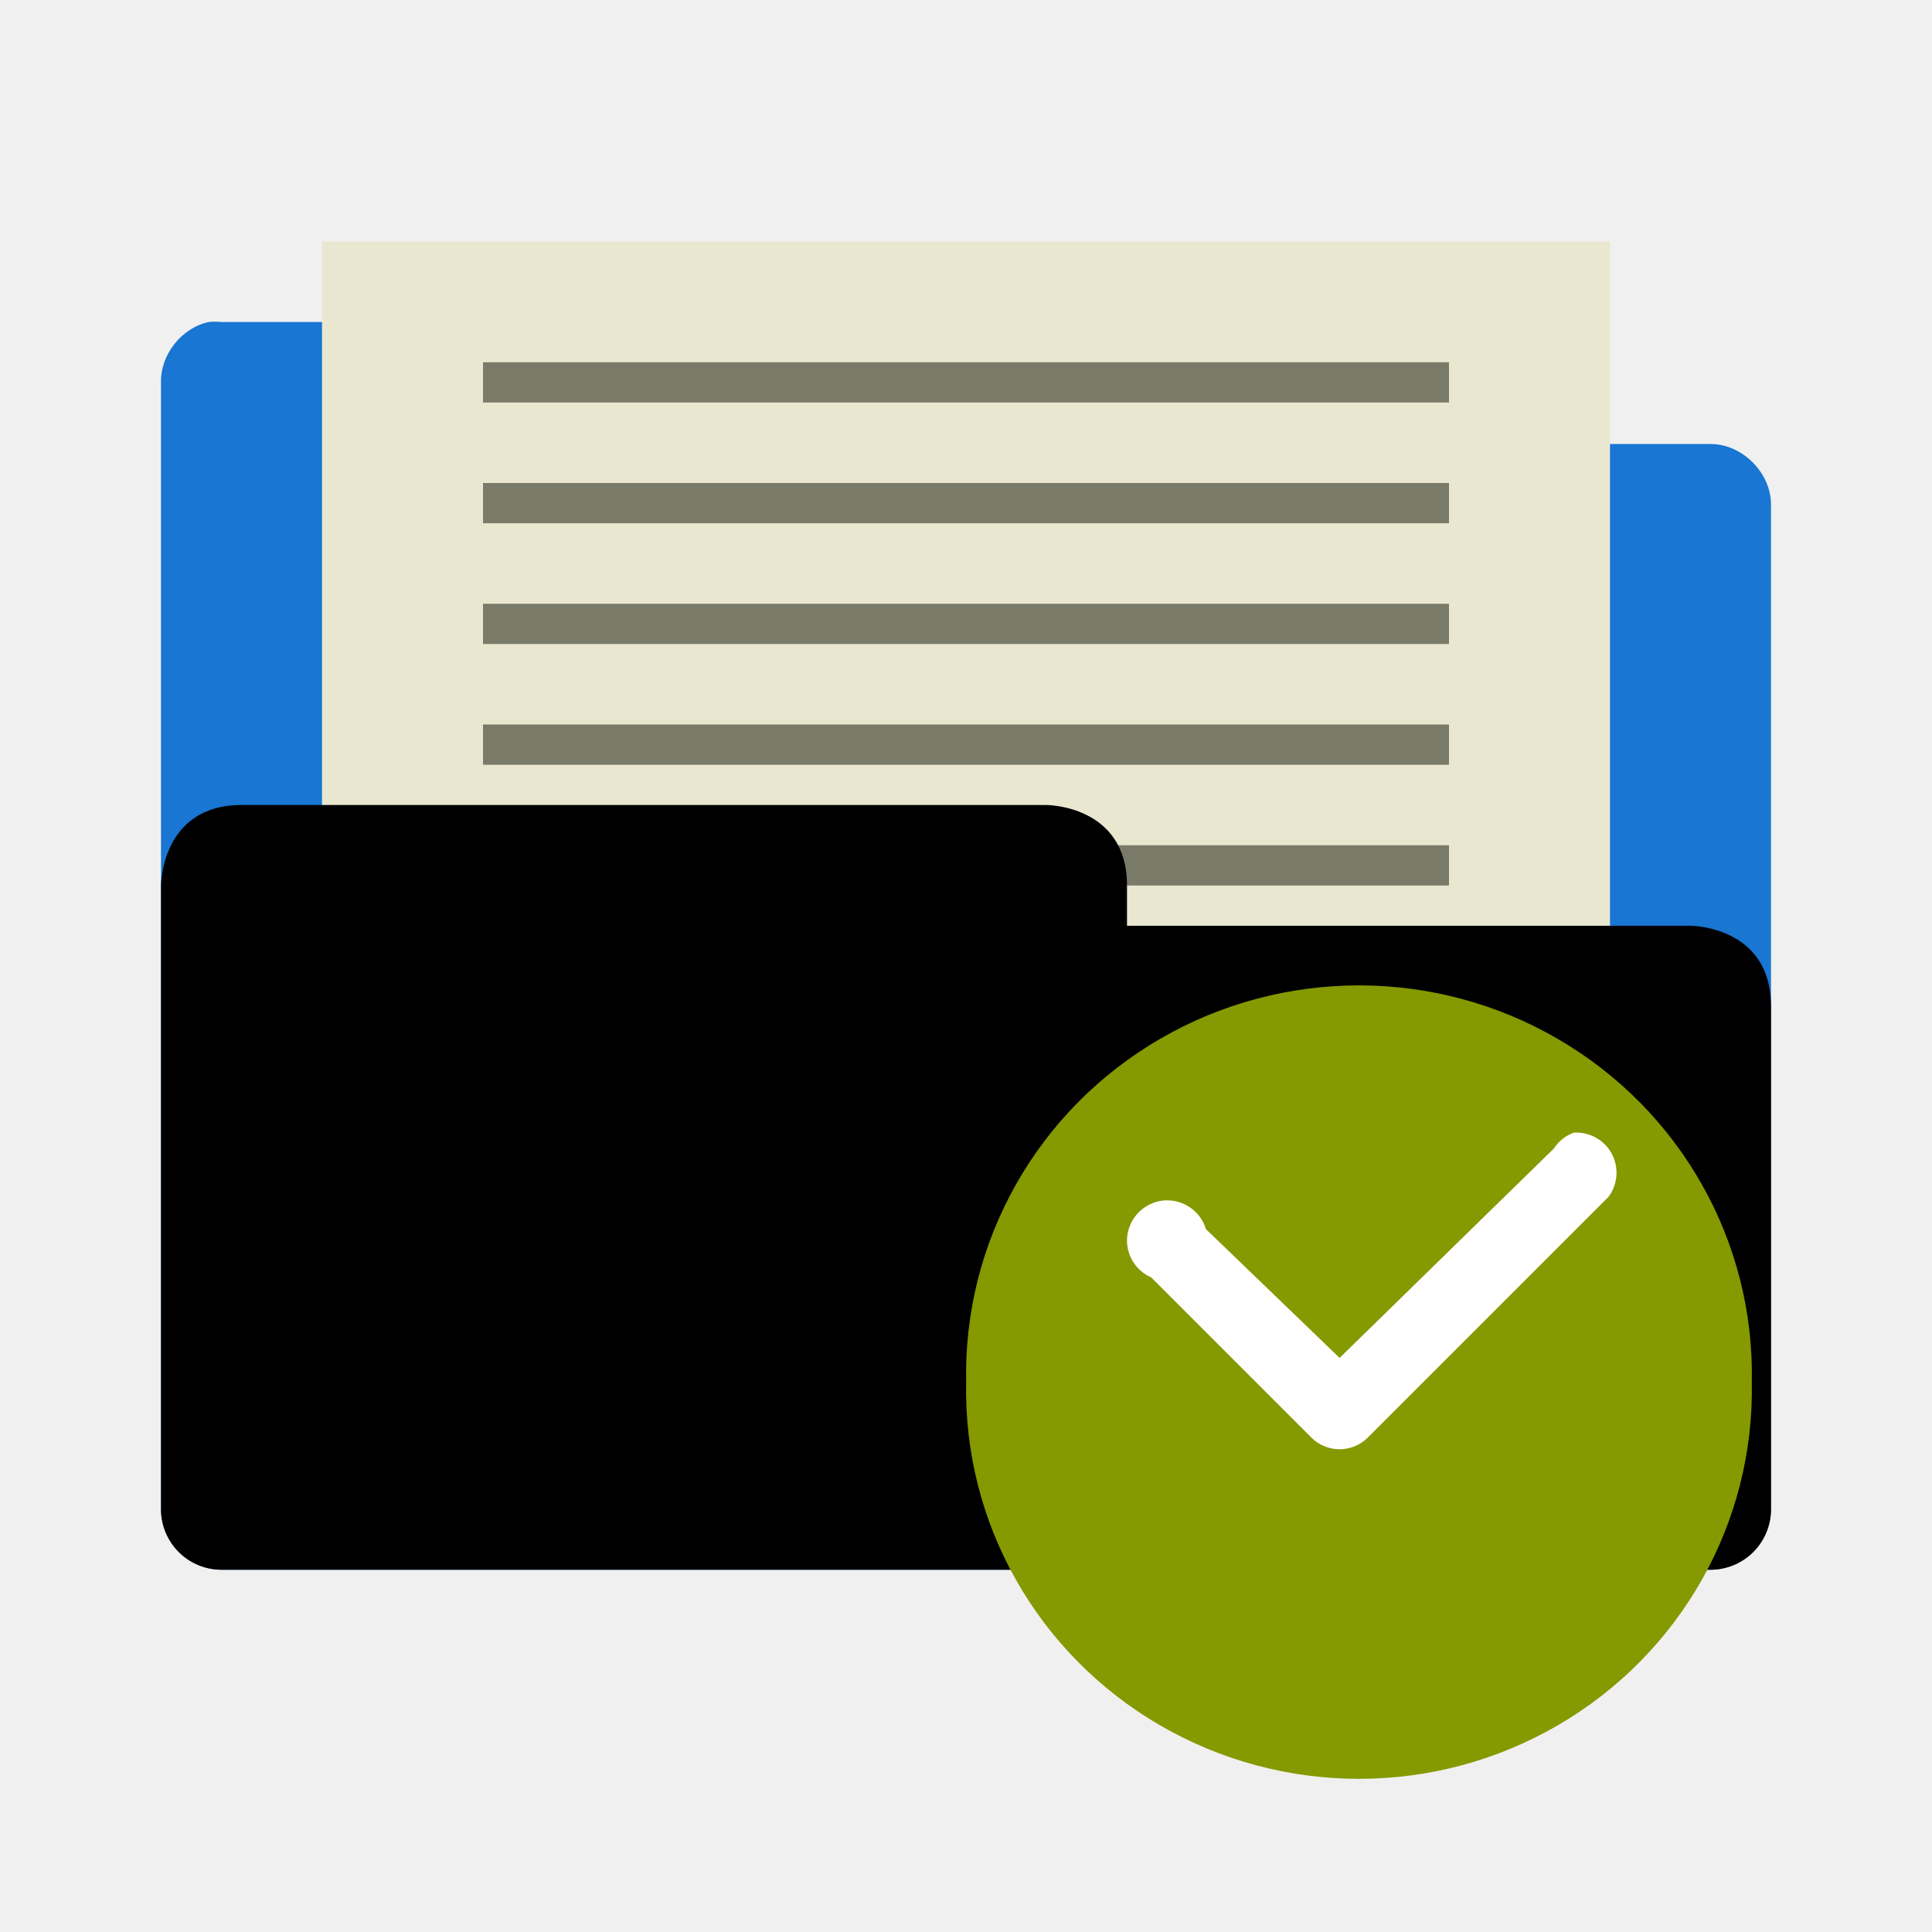
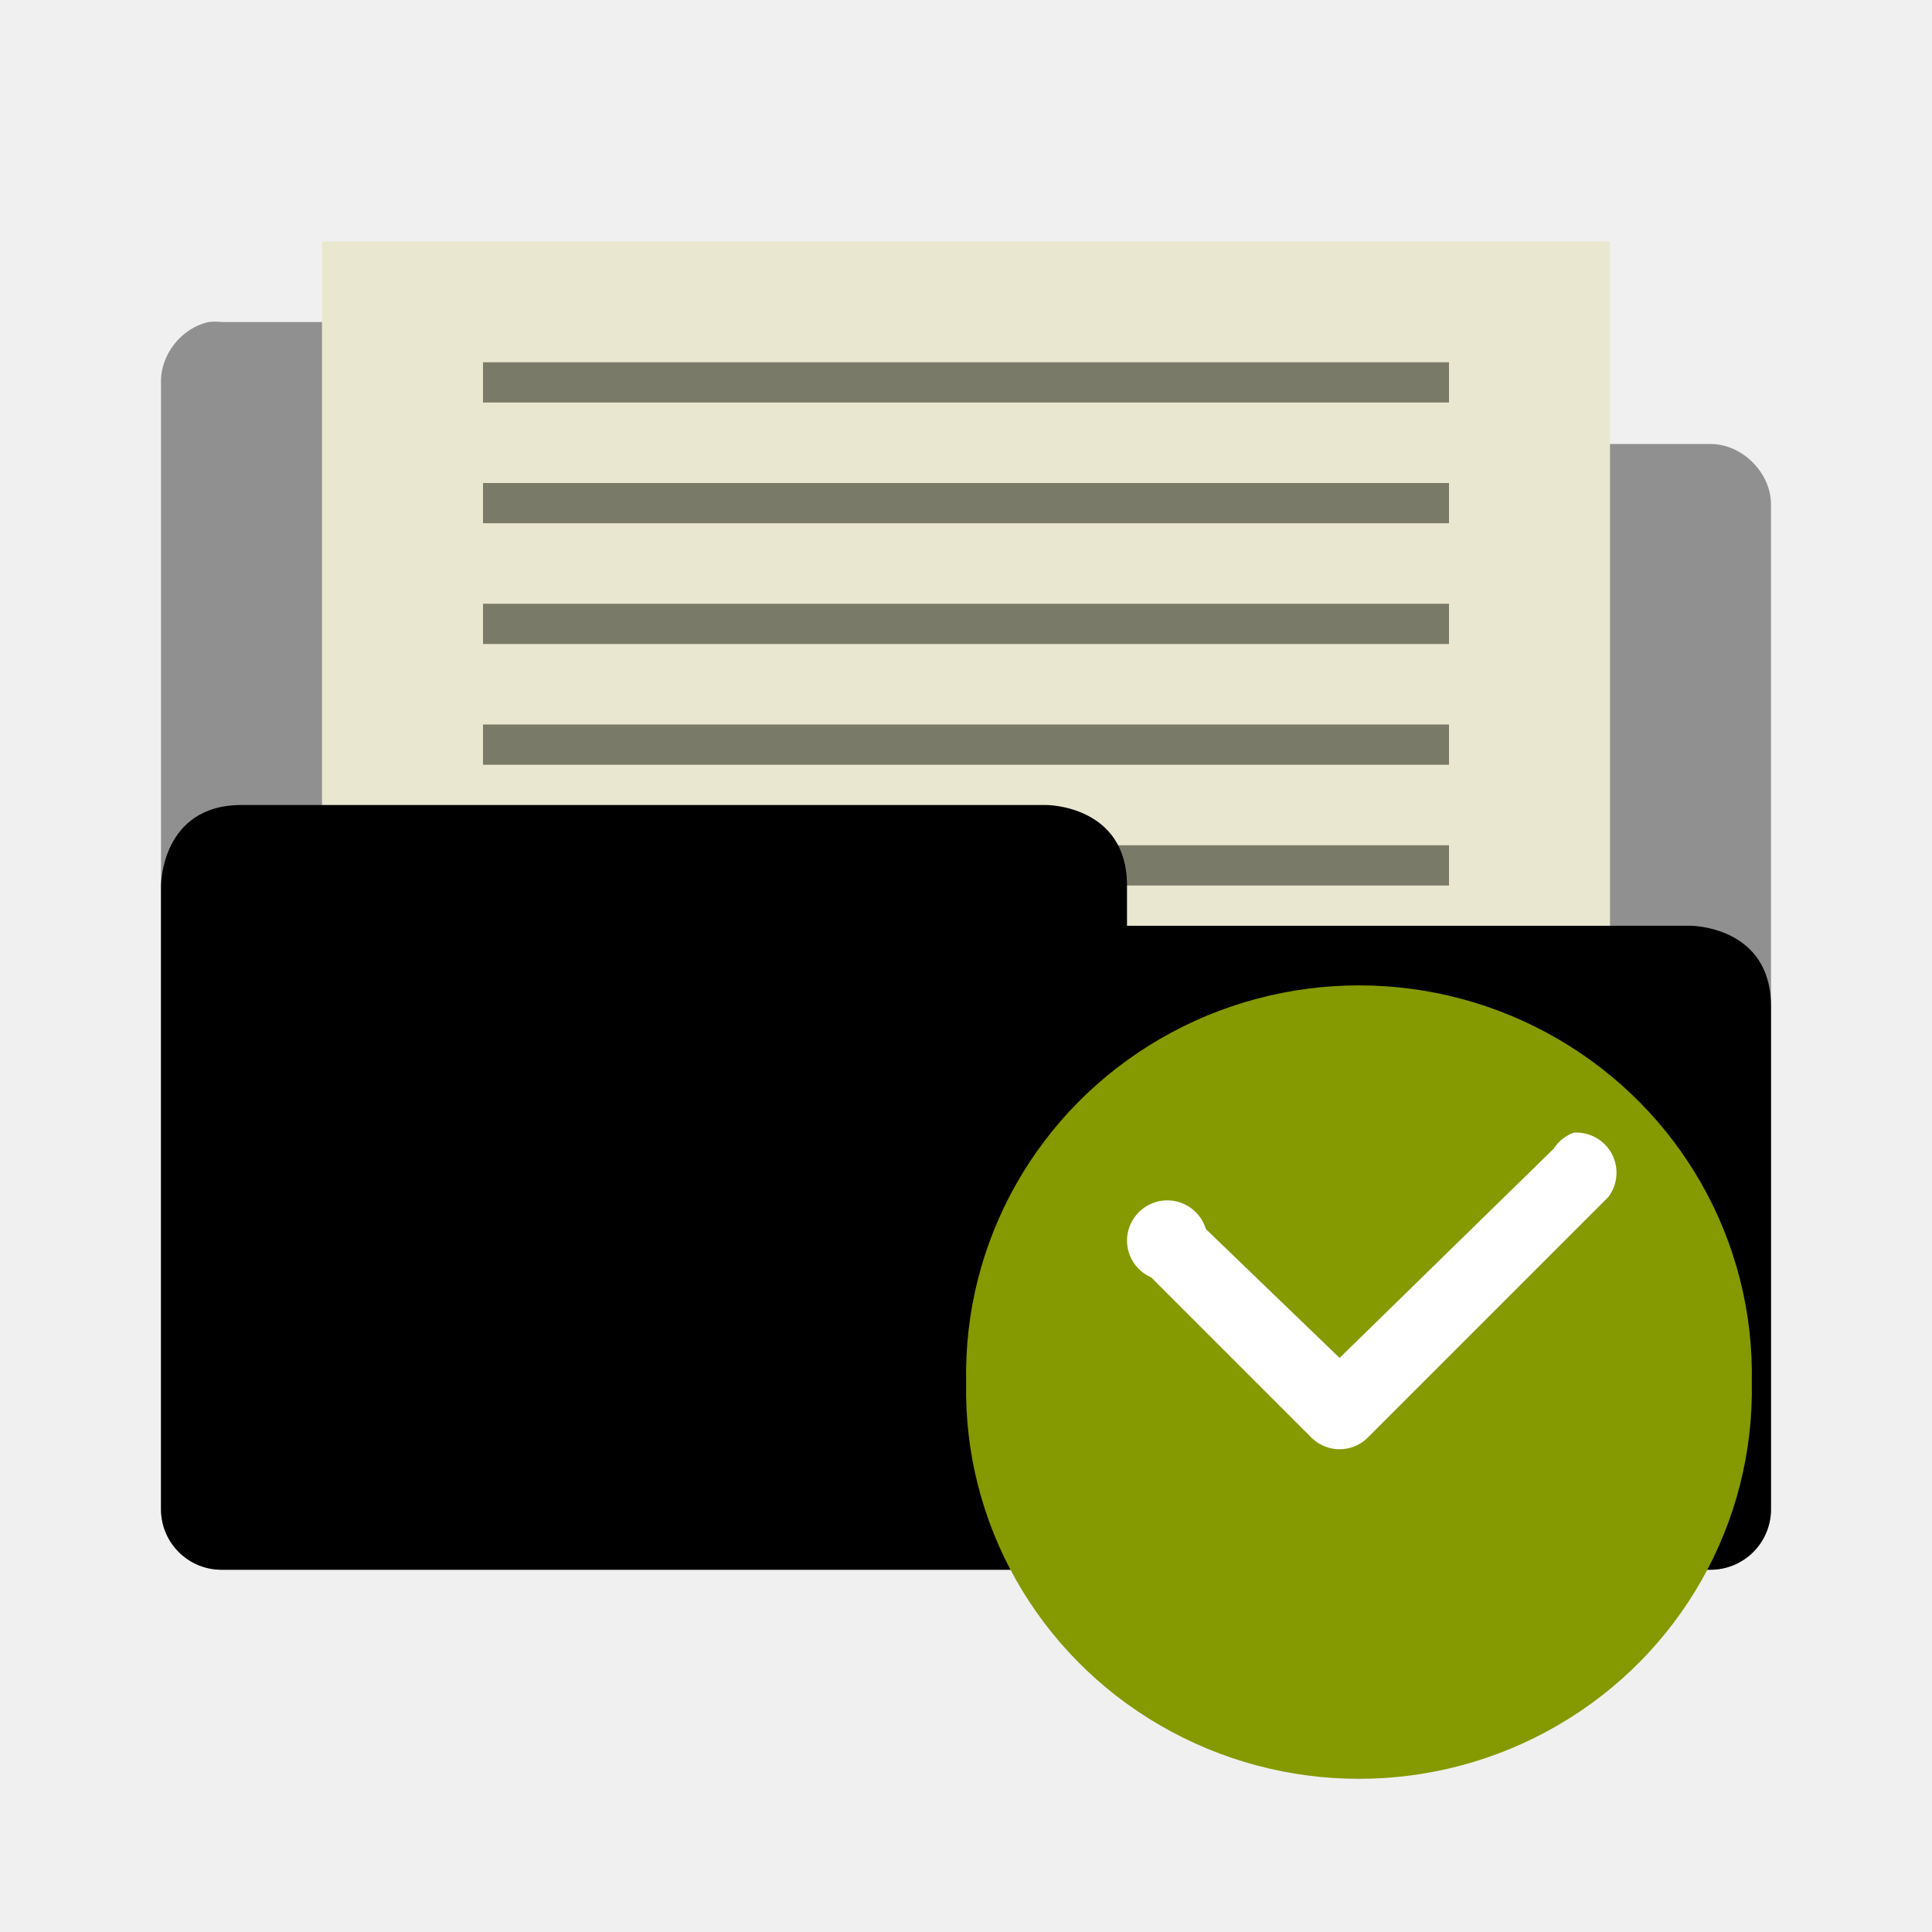
<svg xmlns="http://www.w3.org/2000/svg" id="svg3396" height="48" width="48" version="1.0">
  <defs id="defs3398">
    <radialGradient id="radialGradient2661" gradientUnits="userSpaceOnUse" cy="35.127" cx="23.071" gradientTransform="matrix(1.0638,0.013724,-0.009553,0.23168,118.7659,36.59173)" r="10.319">
      <stop id="stop2093" offset="0" />
      <stop id="stop2095" style="stop-opacity:0" offset="1" />
    </radialGradient>
    <linearGradient id="linearGradient2658" y2="46.073" gradientUnits="userSpaceOnUse" x2="28.857" y1="26" x1="28.857" gradientTransform="translate(106.8429,-0.4812744)">
      <stop id="stop3499" style="stop-color:#699536" offset="0" />
      <stop id="stop3501" style="stop-color:#587d2d" offset="1" />
    </linearGradient>
    <linearGradient id="linearGradient2656" y2="32.485" gradientUnits="userSpaceOnUse" x2="24.104" gradientTransform="matrix(0.89889,0,0,0.89347,121.3789,14.95273)" y1="15.169" x1="24.104">
      <stop id="stop2266" style="stop-color:#d7e866" offset="0" />
      <stop id="stop2268" style="stop-color:#8cab2a" offset="1" />
    </linearGradient>
    <linearGradient id="linearGradient2653" y2="47.273" gradientUnits="userSpaceOnUse" x2="24.139" gradientTransform="matrix(0.53994,0,0,0.53668,129.9939,23.01273)" y1="6.532" x1="24.139">
      <stop id="stop4224" style="stop-color:#fff" offset="0" />
      <stop id="stop4226" style="stop-color:#fff;stop-opacity:0" offset="1" />
    </linearGradient>
    <radialGradient id="radialGradient2455" gradientUnits="userSpaceOnUse" cy="5.017" cx="3" gradientTransform="matrix(-1.2749e-8,1.7143,-2.1593,-1.46e-8,12.809,2.857)" r="21">
      <stop id="stop3486" style="stop-color:#bdbdbd" offset="0" />
      <stop id="stop3488" style="stop-color:#d0d0d0" offset="1" />
    </radialGradient>
    <linearGradient id="linearGradient2453" y2="16.19" gradientUnits="userSpaceOnUse" x2="62.989" gradientTransform="translate(-50.941,0)" y1="13.183" x1="62.989">
      <stop id="stop6406" style="stop-color:#f9f9f9" offset="0" />
      <stop id="stop6408" style="stop-color:#c9c9c9" offset="1" />
    </linearGradient>
    <radialGradient id="radialGradient7600-312" gradientUnits="userSpaceOnUse" cy="486.65" cx="605.71" gradientTransform="matrix(-0.03213,0,0,0.037059,23.363,25.412)" r="117.14">
      <stop id="stop2681" offset="0" />
      <stop id="stop2683" style="stop-opacity:0" offset="1" />
    </radialGradient>
    <radialGradient id="radialGradient7598-526" gradientUnits="userSpaceOnUse" cy="486.65" cx="605.71" gradientTransform="matrix(0.03213,0,0,0.037059,24.637,25.412)" r="117.14">
      <stop id="stop2675" offset="0" />
      <stop id="stop2677" style="stop-opacity:0" offset="1" />
    </radialGradient>
    <linearGradient id="linearGradient7596-975" y2="609.51" gradientUnits="userSpaceOnUse" x2="302.86" gradientTransform="matrix(0.08284,0,0,0.037059,-5.9408,25.412)" y1="366.65" x1="302.86">
      <stop id="stop2667" style="stop-opacity:0" offset="0" />
      <stop id="stop2669" offset=".5" />
      <stop id="stop2671" style="stop-opacity:0" offset="1" />
    </linearGradient>
    <linearGradient id="linearGradient2446" y2="15.944" gradientUnits="userSpaceOnUse" x2="65.34" gradientTransform="translate(-53.765,-0.11419)" y1="45.114" x1="82.453">
      <stop id="stop3624" style="stop-color:#bb2b12" offset="0" />
      <stop id="stop3626" style="stop-color:#cd7233" offset="1" />
    </linearGradient>
    <radialGradient id="radialGradient2444" gradientUnits="userSpaceOnUse" cy="14.113" cx="63.969" gradientTransform="matrix(1.5647,-9.5143e-8,6.1772e-8,1.0159,-86.213,8.1461)" r="23.097">
      <stop id="stop3618" style="stop-color:#f0c178" offset="0" />
      <stop id="stop3270" style="stop-color:#e18941" offset=".5" />
      <stop id="stop3620" style="stop-color:#ec4f18" offset="1" />
    </radialGradient>
    <linearGradient id="linearGradient2441" y2="36.658" gradientUnits="userSpaceOnUse" x2="22.809" gradientTransform="matrix(1.1447,0,0,0.99775,-3.4661,1.0988)" y1="49.629" x1="22.935">
      <stop id="stop2661" style="stop-color:#0a0a0a;stop-opacity:.498" offset="0" />
      <stop id="stop2663" style="stop-color:#0a0a0a;stop-opacity:0" offset="1" />
    </linearGradient>
    <radialGradient id="radialGradient2438" gradientUnits="userSpaceOnUse" cy="8.302" cx="7.265" gradientTransform="matrix(0,1.208,-1.6272,0,26.372,8.2665)" r="20.98">
      <stop id="stop2693" style="stop-color:#fff;stop-opacity:0.4" offset="0" />
      <stop id="stop2695" style="stop-color:#fff;stop-opacity:0" offset="1" />
    </radialGradient>
    <linearGradient id="linearGradient2435" y2="33.955" gradientUnits="userSpaceOnUse" x2="15.215" y1="22.292" x1="11.566">
      <stop id="stop2687" style="stop-color:#fff;stop-opacity:.275" offset="0" />
      <stop id="stop2689" style="stop-color:#fff;stop-opacity:.078" offset="1" />
    </linearGradient>
  </defs>
-   <path style="font-size:medium;font-style:normal;font-variant:normal;font-weight:normal;font-stretch:normal;text-indent:0;text-align:start;text-decoration:none;line-height:normal;letter-spacing:normal;word-spacing:normal;text-transform:none;direction:ltr;block-progression:tb;writing-mode:lr-tb;text-anchor:start;baseline-shift:baseline;color:#000000;fill:#1976d2;fill-opacity:1;stroke:none;stroke-width:3;marker:none;visibility:visible;display:inline;overflow:visible;enable-background:accumulate;font-family:Sans;-inkscape-font-specification:Sans;opacity:1" d="M 5.188,8 C 4.511,8.144 3.985,8.809 4,9.5 L 4,37.5 c 7.86e-5,0.785 0.715,1.5 1.5,1.5 l 37,0 c 0.785,-7.9e-5 1.5,-0.715 1.5,-1.5 l 0,-24.969 c -7.9e-5,-0.785 -0.715,-1.5 -1.5,-1.5 l -14.5,0 0,-1.531 c -7.9e-5,-0.785 -0.715,-1.5 -1.5,-1.5 l -21,0 c -0.104,-0.011 -0.209,-0.011 -0.312,0 z" id="path3912-0" />
+   <path style="font-size:medium;font-style:normal;font-variant:normal;font-weight:normal;font-stretch:normal;text-indent:0;text-align:start;text-decoration:none;line-height:normal;letter-spacing:normal;word-spacing:normal;text-transform:none;direction:ltr;block-progression:tb;writing-mode:lr-tb;text-anchor:start;baseline-shift:baseline;color:#000000;fill:replacecolour1;fill-opacity:1;stroke:none;stroke-width:3;marker:none;visibility:visible;display:inline;overflow:visible;enable-background:accumulate;font-family:Sans;-inkscape-font-specification:Sans;opacity:0.4" d="M 5.188,8 C 4.511,8.144 3.985,8.809 4,9.5 L 4,37.5 c 7.86e-5,0.785 0.715,1.5 1.5,1.5 l 37,0 c 0.785,-7.9e-5 1.5,-0.715 1.5,-1.5 l 0,-24.969 c -7.9e-5,-0.785 -0.715,-1.5 -1.5,-1.5 l -14.5,0 0,-1.531 c -7.9e-5,-0.785 -0.715,-1.5 -1.5,-1.5 l -21,0 c -0.104,-0.011 -0.209,-0.011 -0.312,0 z" id="path3912-0" />
  <path style="fill:#eae7d1;fill-opacity:1" d="M 8,6 40,6 40,25 8,25 z" id="path6" />
  <path style="fill:#7a7a68;fill-opacity:1" id="path20-3-9" d="m 12,21 24,0 0,1 -24,0 z" />
  <path style="font-size:medium;font-style:normal;font-variant:normal;font-weight:normal;font-stretch:normal;text-indent:0;text-align:start;text-decoration:none;line-height:normal;letter-spacing:normal;word-spacing:normal;text-transform:none;direction:ltr;block-progression:tb;writing-mode:lr-tb;text-anchor:start;baseline-shift:baseline;color:#000000;fill:replacecolour1;fill-opacity:1;stroke:none;stroke-width:3;marker:none;visibility:visible;display:inline;overflow:visible;enable-background:accumulate;font-family:Sans;-inkscape-font-specification:Sans" d="M 6 20 C 4 20 4 22 4 22 L 4 23.594 L 4 37.5 A 1.5 1.5 0 0 0 5.5 39 L 42.5 39 A 1.5 1.5 0 0 0 44 37.5 L 44 27 L 44 25 C 44 23 42 23 42 23 L 41 23 L 39 23 L 36 23 L 28 23 L 28 22 C 28 20 26 20 26 20 L 8 20 L 7 20 L 6 20 z " id="path3912" />
  <path style="fill:#7a7a68;fill-opacity:1" id="path20" d="m 12,12 24,0 0,1 -24,0 z" />
  <path style="fill:#7a7a68;fill-opacity:1" id="path20-1" d="m 12,9 24,0 0,1 -24,0 z" />
  <path style="fill:#7a7a68;fill-opacity:1" id="path20-3" d="m 12,15 24,0 0,1 -24,0 z" />
  <path style="fill:#7a7a68;fill-opacity:1" id="path20-3-3" d="m 12,18 24,0 0,1 -24,0 z" />
  <path style="fill:#859900;fill-rule:evenodd" d="m 43.523,34.34 c 0.07,3.496 -1.773,6.758 -4.824,8.527 -3.047,1.77 -6.824,1.77 -9.875,0 -3.051,-1.77 -4.895,-5.031 -4.82,-8.527 -0.074,-3.5 1.77,-6.762 4.82,-8.531 3.051,-1.77 6.828,-1.77 9.875,0 3.051,1.77 4.895,5.031 4.824,8.531 z" id="path8" />
  <path style="fill:#ffffff" d="m 39.102,28.14 c -0.207,0.074 -0.383,0.215 -0.5,0.398 l -5.32,5.199 -3.32,-3.199 c -0.133,-0.441 -0.551,-0.738 -1.016,-0.715 -0.461,0.027 -0.844,0.367 -0.93,0.82 -0.082,0.457 0.16,0.91 0.586,1.094 l 4,4 c 0.383,0.359 0.977,0.359 1.359,0 l 6,-6 c 0.234,-0.309 0.266,-0.73 0.082,-1.074 -0.184,-0.344 -0.555,-0.547 -0.941,-0.523 z" id="path10" />
</svg>
